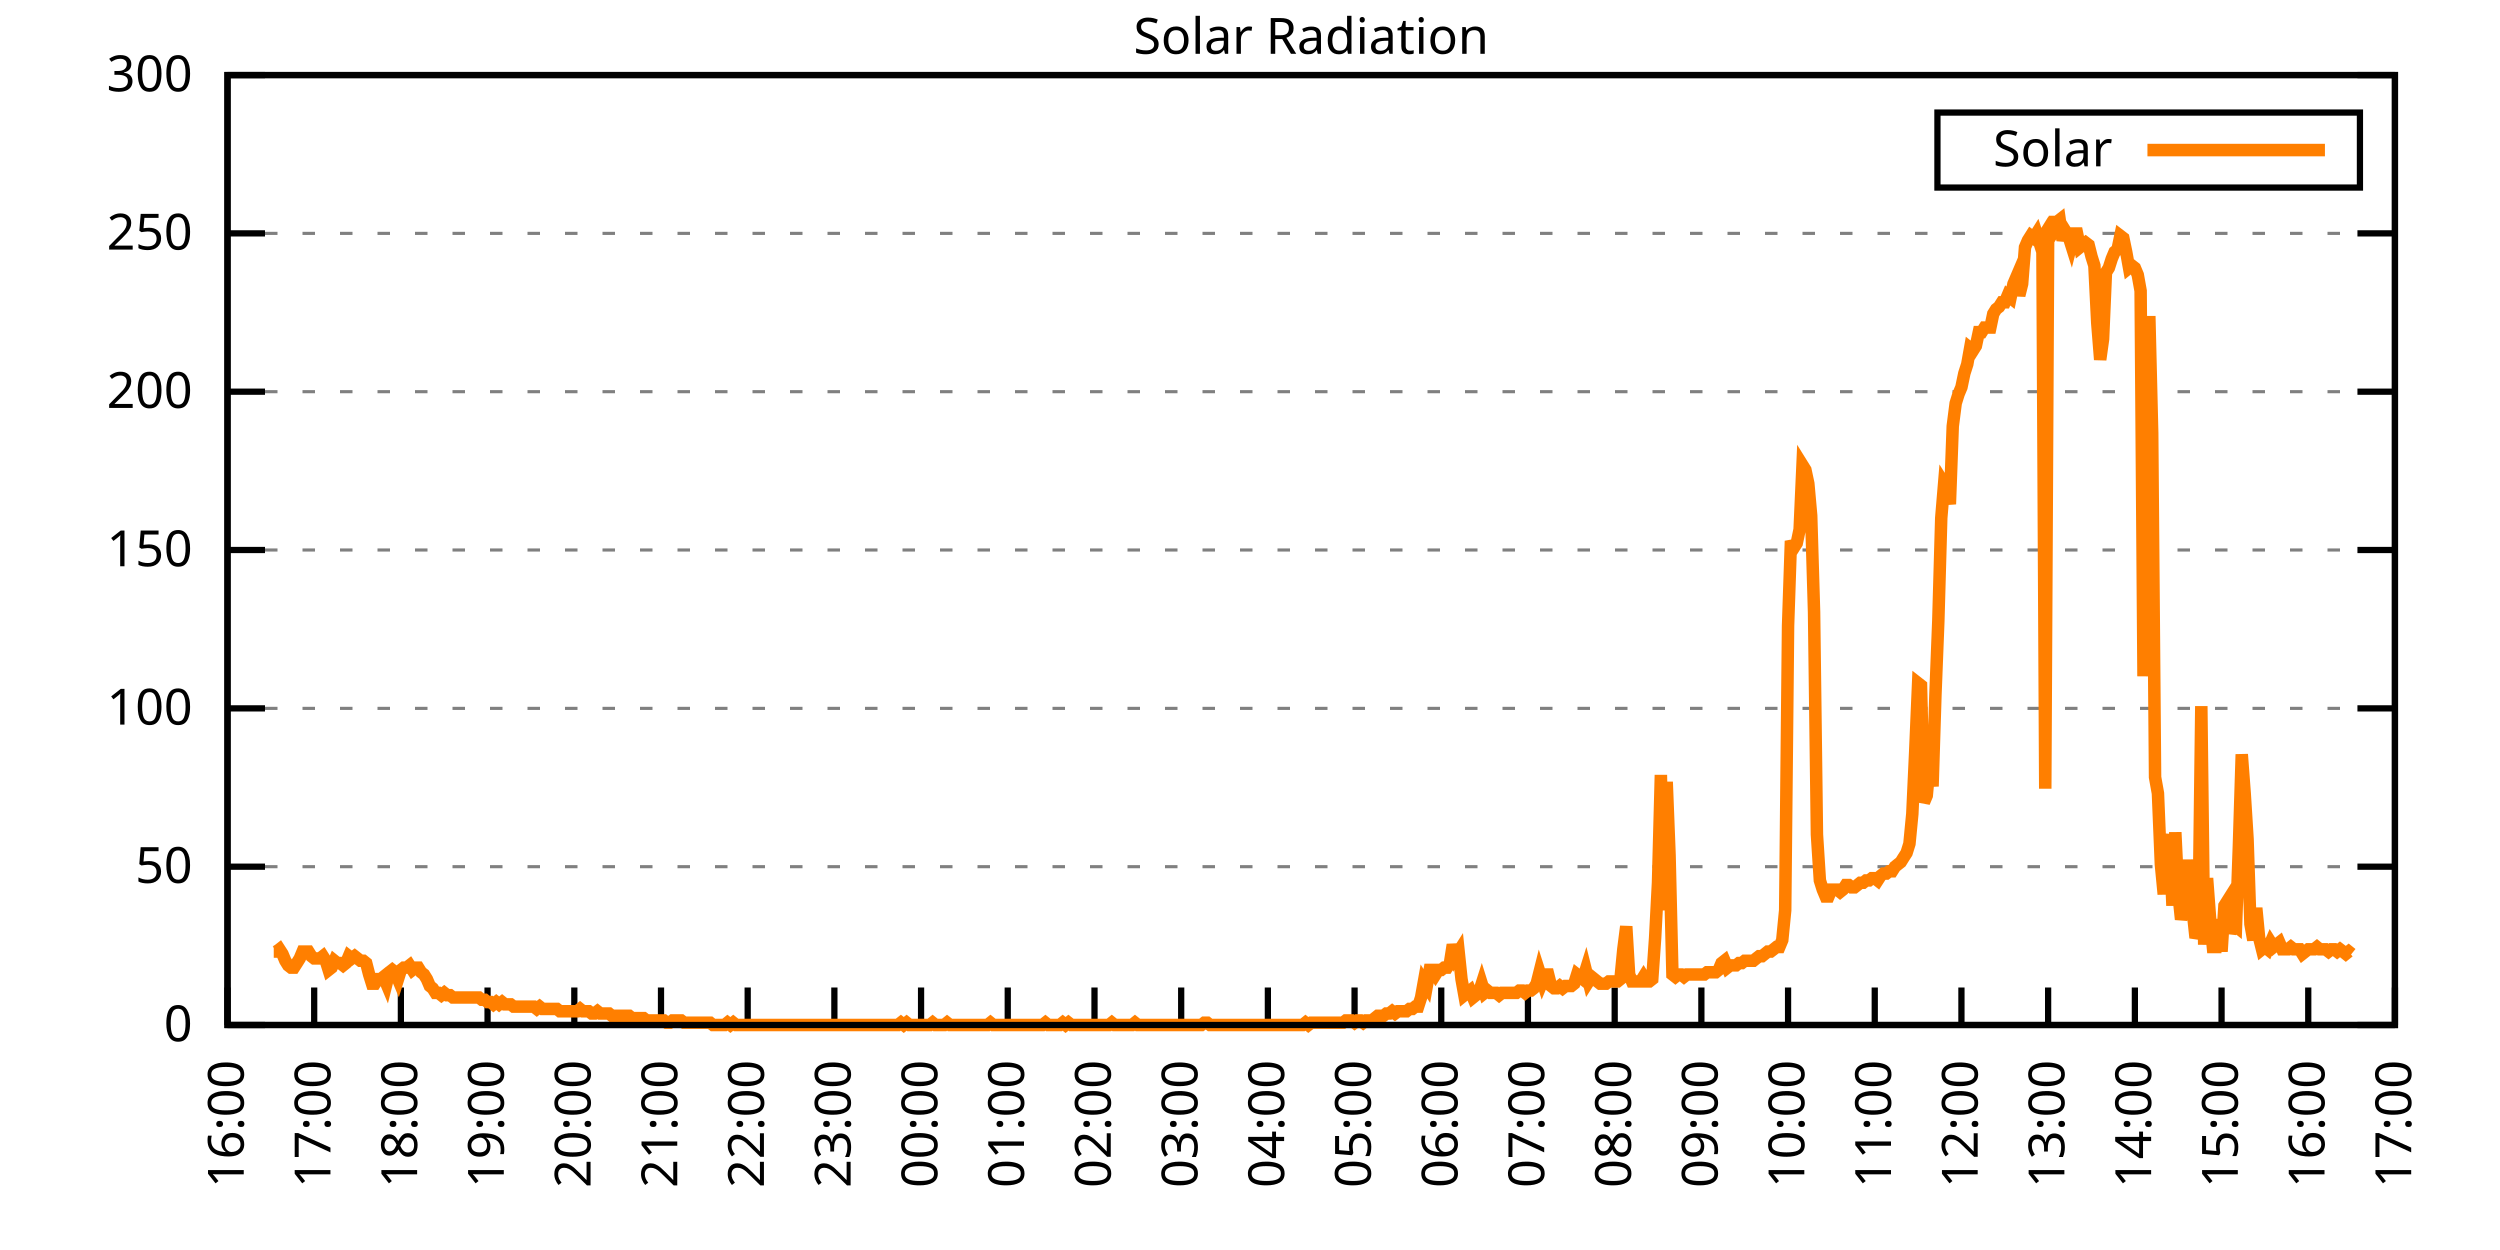
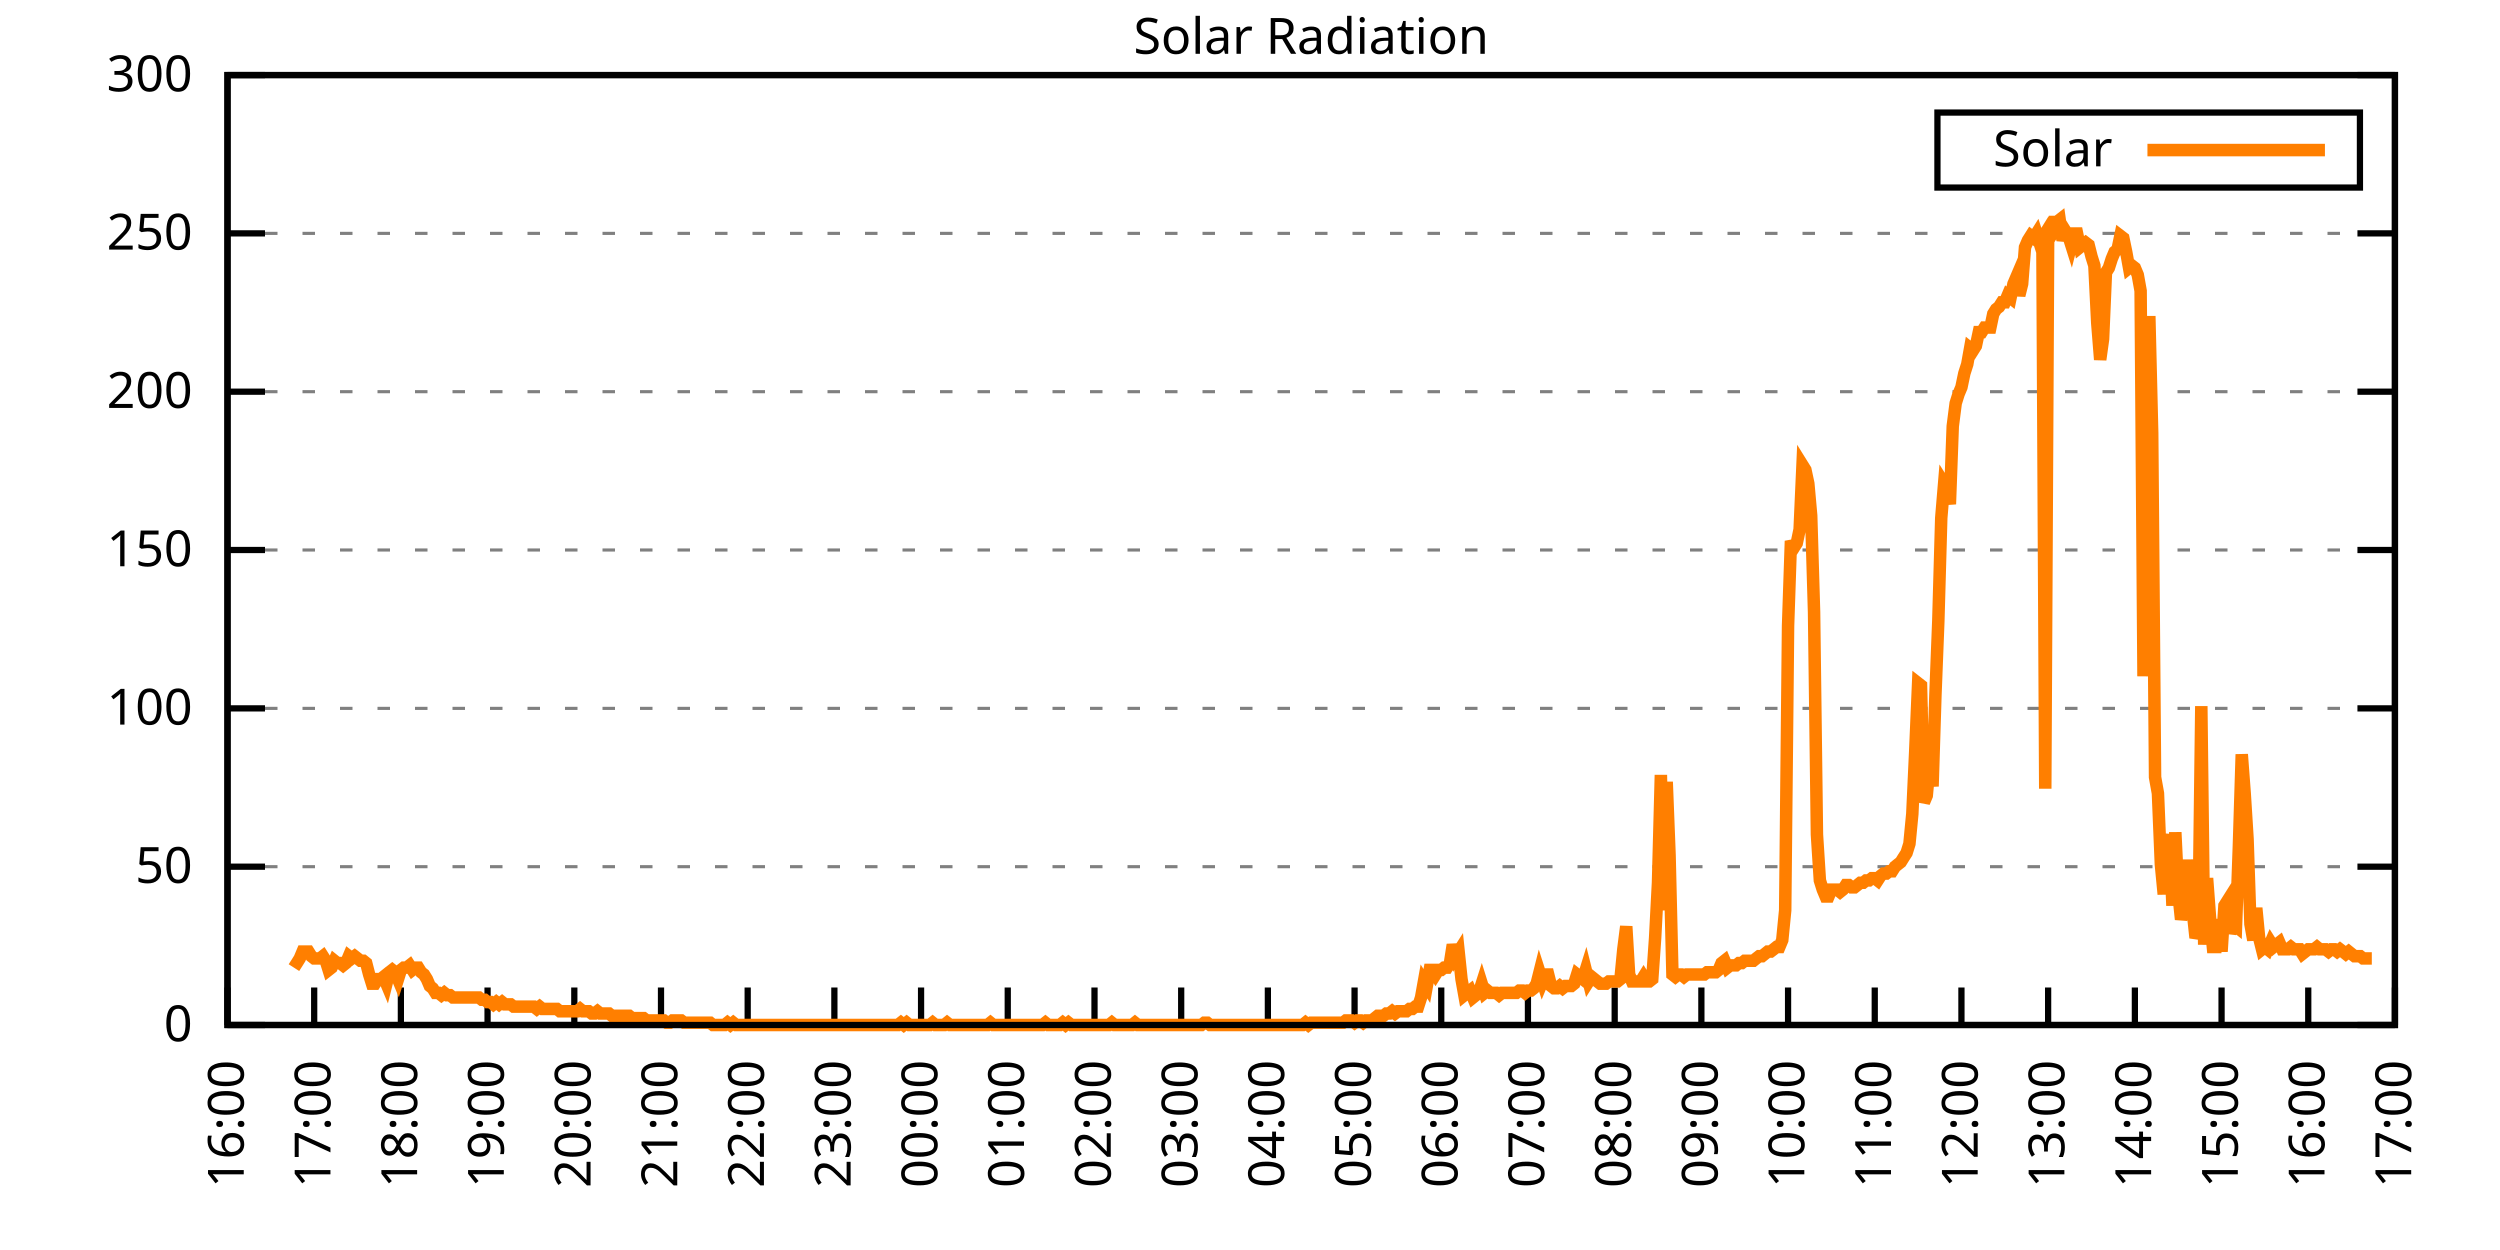
<svg xmlns="http://www.w3.org/2000/svg" xmlns:xlink="http://www.w3.org/1999/xlink" width="400" height="200" viewBox="0 0 400 200">
  <g id="gnuplot_canvas">
    <rect x="0" y="0" width="400" height="200" fill="none" />
    <defs>
      <circle id="gpDot" r="0.5" stroke-width="0.5" stroke="currentColor" />
      <path id="gpPt0" stroke-width="0.333" stroke="currentColor" d="M-1,0 h2 M0,-1 v2" />
      <path id="gpPt1" stroke-width="0.333" stroke="currentColor" d="M-1,-1 L1,1 M1,-1 L-1,1" />
      <path id="gpPt2" stroke-width="0.333" stroke="currentColor" d="M-1,0 L1,0 M0,-1 L0,1 M-1,-1 L1,1 M-1,1 L1,-1" />
      <rect id="gpPt3" stroke-width="0.333" stroke="currentColor" x="-1" y="-1" width="2" height="2" />
      <rect id="gpPt4" stroke-width="0.333" stroke="currentColor" fill="currentColor" x="-1" y="-1" width="2" height="2" />
      <circle id="gpPt5" stroke-width="0.333" stroke="currentColor" cx="0" cy="0" r="1" />
      <use xlink:href="#gpPt5" id="gpPt6" fill="currentColor" stroke="none" />
      <path id="gpPt7" stroke-width="0.333" stroke="currentColor" d="M0,-1.33 L-1.33,0.67 L1.33,0.67 z" />
      <use xlink:href="#gpPt7" id="gpPt8" fill="currentColor" stroke="none" />
      <use xlink:href="#gpPt7" id="gpPt9" stroke="currentColor" transform="rotate(180)" />
      <use xlink:href="#gpPt9" id="gpPt10" fill="currentColor" stroke="none" />
      <use xlink:href="#gpPt3" id="gpPt11" stroke="currentColor" transform="rotate(45)" />
      <use xlink:href="#gpPt11" id="gpPt12" fill="currentColor" stroke="none" />
      <path id="gpPt13" stroke-width="0.333" stroke="currentColor" d="M0,1.330 L1.265,0.411 L0.782,-1.067 L-0.782,-1.076 L-1.265,0.411 z" />
      <use xlink:href="#gpPt13" id="gpPt14" fill="currentColor" stroke="none" />
      <filter id="textbox" filterUnits="objectBoundingBox" x="0" y="0" height="1" width="1">
        <feFlood flood-color="white" flood-opacity="1" result="bgnd" />
        <feComposite in="SourceGraphic" in2="bgnd" operator="atop" />
      </filter>
      <filter id="greybox" filterUnits="objectBoundingBox" x="0" y="0" height="1" width="1">
        <feFlood flood-color="lightgrey" flood-opacity="1" result="grey" />
        <feComposite in="SourceGraphic" in2="grey" operator="atop" />
      </filter>
    </defs>
    <g fill="none" color="white" stroke="currentColor" stroke-width="1.00" stroke-linecap="butt" stroke-linejoin="miter">
</g>
    <g fill="none" color="black" stroke="currentColor" stroke-width="1.00" stroke-linecap="butt" stroke-linejoin="miter">
      <g stroke="none" shape-rendering="crispEdges">
        <polygon fill="rgb(255, 255, 255)" points="36.40,164.00 383.18,164.00 383.18,12.02 36.40,12.02 " />
      </g>
    </g>
    <g fill="none" color="black" stroke="currentColor" stroke-width="1.00" stroke-linecap="butt" stroke-linejoin="miter">
</g>
    <g fill="none" color="black" stroke="black" stroke-width="0.50" stroke-linecap="butt" stroke-linejoin="miter">
</g>
    <g fill="none" color="gray" stroke="currentColor" stroke-width="0.50" stroke-linecap="butt" stroke-linejoin="miter">
      <path stroke="gray" stroke-dasharray="2,4" class="gridline" d="M36.40,164.00 L383.19,164.00  " />
    </g>
    <g fill="none" color="gray" stroke="gray" stroke-width="1.00" stroke-linecap="butt" stroke-linejoin="miter">
</g>
    <g fill="none" color="black" stroke="currentColor" stroke-width="1.00" stroke-linecap="butt" stroke-linejoin="miter">
      <path stroke="black" d="M36.40,164.00 L42.40,164.00 M383.19,164.00 L377.19,164.00  " />
      <g transform="translate(30.80,166.60)" stroke="none" fill="black" font-family="Sans" font-size="8.00" text-anchor="end">
        <text>
          <tspan font-family="Sans"> 0</tspan>
        </text>
      </g>
    </g>
    <g fill="none" color="black" stroke="currentColor" stroke-width="1.00" stroke-linecap="butt" stroke-linejoin="miter">
</g>
    <g fill="none" color="black" stroke="black" stroke-width="0.50" stroke-linecap="butt" stroke-linejoin="miter">
</g>
    <g fill="none" color="gray" stroke="currentColor" stroke-width="0.50" stroke-linecap="butt" stroke-linejoin="miter">
      <path stroke="gray" stroke-dasharray="2,4" class="gridline" d="M36.40,138.67 L383.19,138.67  " />
    </g>
    <g fill="none" color="gray" stroke="gray" stroke-width="1.00" stroke-linecap="butt" stroke-linejoin="miter">
</g>
    <g fill="none" color="black" stroke="currentColor" stroke-width="1.00" stroke-linecap="butt" stroke-linejoin="miter">
      <path stroke="black" d="M36.40,138.67 L42.40,138.67 M383.19,138.67 L377.19,138.67  " />
      <g transform="translate(30.80,141.27)" stroke="none" fill="black" font-family="Sans" font-size="8.00" text-anchor="end">
        <text>
          <tspan font-family="Sans"> 50</tspan>
        </text>
      </g>
    </g>
    <g fill="none" color="black" stroke="currentColor" stroke-width="1.00" stroke-linecap="butt" stroke-linejoin="miter">
</g>
    <g fill="none" color="black" stroke="black" stroke-width="0.50" stroke-linecap="butt" stroke-linejoin="miter">
</g>
    <g fill="none" color="gray" stroke="currentColor" stroke-width="0.50" stroke-linecap="butt" stroke-linejoin="miter">
      <path stroke="gray" stroke-dasharray="2,4" class="gridline" d="M36.40,113.34 L383.19,113.34  " />
    </g>
    <g fill="none" color="gray" stroke="gray" stroke-width="1.00" stroke-linecap="butt" stroke-linejoin="miter">
</g>
    <g fill="none" color="black" stroke="currentColor" stroke-width="1.00" stroke-linecap="butt" stroke-linejoin="miter">
      <path stroke="black" d="M36.40,113.34 L42.40,113.34 M383.19,113.34 L377.19,113.34  " />
      <g transform="translate(30.80,115.94)" stroke="none" fill="black" font-family="Sans" font-size="8.00" text-anchor="end">
        <text>
          <tspan font-family="Sans"> 100</tspan>
        </text>
      </g>
    </g>
    <g fill="none" color="black" stroke="currentColor" stroke-width="1.00" stroke-linecap="butt" stroke-linejoin="miter">
</g>
    <g fill="none" color="black" stroke="black" stroke-width="0.50" stroke-linecap="butt" stroke-linejoin="miter">
</g>
    <g fill="none" color="gray" stroke="currentColor" stroke-width="0.50" stroke-linecap="butt" stroke-linejoin="miter">
      <path stroke="gray" stroke-dasharray="2,4" class="gridline" d="M36.40,88.00 L383.19,88.00  " />
    </g>
    <g fill="none" color="gray" stroke="gray" stroke-width="1.00" stroke-linecap="butt" stroke-linejoin="miter">
</g>
    <g fill="none" color="black" stroke="currentColor" stroke-width="1.00" stroke-linecap="butt" stroke-linejoin="miter">
      <path stroke="black" d="M36.40,88.00 L42.40,88.00 M383.19,88.00 L377.19,88.00  " />
      <g transform="translate(30.80,90.60)" stroke="none" fill="black" font-family="Sans" font-size="8.00" text-anchor="end">
        <text>
          <tspan font-family="Sans"> 150</tspan>
        </text>
      </g>
    </g>
    <g fill="none" color="black" stroke="currentColor" stroke-width="1.00" stroke-linecap="butt" stroke-linejoin="miter">
</g>
    <g fill="none" color="black" stroke="black" stroke-width="0.50" stroke-linecap="butt" stroke-linejoin="miter">
</g>
    <g fill="none" color="gray" stroke="currentColor" stroke-width="0.50" stroke-linecap="butt" stroke-linejoin="miter">
      <path stroke="gray" stroke-dasharray="2,4" class="gridline" d="M36.40,62.67 L383.19,62.67  " />
    </g>
    <g fill="none" color="gray" stroke="gray" stroke-width="1.00" stroke-linecap="butt" stroke-linejoin="miter">
</g>
    <g fill="none" color="black" stroke="currentColor" stroke-width="1.00" stroke-linecap="butt" stroke-linejoin="miter">
      <path stroke="black" d="M36.40,62.67 L42.40,62.67 M383.19,62.67 L377.19,62.67  " />
      <g transform="translate(30.80,65.27)" stroke="none" fill="black" font-family="Sans" font-size="8.00" text-anchor="end">
        <text>
          <tspan font-family="Sans"> 200</tspan>
        </text>
      </g>
    </g>
    <g fill="none" color="black" stroke="currentColor" stroke-width="1.00" stroke-linecap="butt" stroke-linejoin="miter">
</g>
    <g fill="none" color="black" stroke="black" stroke-width="0.50" stroke-linecap="butt" stroke-linejoin="miter">
</g>
    <g fill="none" color="gray" stroke="currentColor" stroke-width="0.50" stroke-linecap="butt" stroke-linejoin="miter">
      <path stroke="gray" stroke-dasharray="2,4" class="gridline" d="M36.40,37.34 L383.19,37.34  " />
    </g>
    <g fill="none" color="gray" stroke="gray" stroke-width="1.00" stroke-linecap="butt" stroke-linejoin="miter">
</g>
    <g fill="none" color="black" stroke="currentColor" stroke-width="1.00" stroke-linecap="butt" stroke-linejoin="miter">
      <path stroke="black" d="M36.40,37.34 L42.40,37.34 M383.19,37.34 L377.19,37.34  " />
      <g transform="translate(30.80,39.94)" stroke="none" fill="black" font-family="Sans" font-size="8.00" text-anchor="end">
        <text>
          <tspan font-family="Sans"> 250</tspan>
        </text>
      </g>
    </g>
    <g fill="none" color="black" stroke="currentColor" stroke-width="1.00" stroke-linecap="butt" stroke-linejoin="miter">
</g>
    <g fill="none" color="black" stroke="black" stroke-width="0.50" stroke-linecap="butt" stroke-linejoin="miter">
</g>
    <g fill="none" color="gray" stroke="currentColor" stroke-width="0.50" stroke-linecap="butt" stroke-linejoin="miter">
      <path stroke="gray" stroke-dasharray="2,4" class="gridline" d="M36.40,12.01 L383.19,12.01  " />
    </g>
    <g fill="none" color="gray" stroke="gray" stroke-width="1.00" stroke-linecap="butt" stroke-linejoin="miter">
</g>
    <g fill="none" color="black" stroke="currentColor" stroke-width="1.00" stroke-linecap="butt" stroke-linejoin="miter">
      <path stroke="black" d="M36.40,12.01 L42.40,12.01 M383.19,12.01 L377.19,12.01  " />
      <g transform="translate(30.80,14.61)" stroke="none" fill="black" font-family="Sans" font-size="8.00" text-anchor="end">
        <text>
          <tspan font-family="Sans"> 300</tspan>
        </text>
      </g>
    </g>
    <g fill="none" color="black" stroke="currentColor" stroke-width="1.00" stroke-linecap="butt" stroke-linejoin="miter">
      <path stroke="black" d="M36.40,164.00 L36.40,158.00  " />
      <g transform="translate(39.00,169.60) rotate(270.00)" stroke="none" fill="black" font-family="Sans" font-size="8.00" text-anchor="end">
        <text>
          <tspan font-family="Sans">16:00</tspan>
        </text>
      </g>
    </g>
    <g fill="none" color="black" stroke="currentColor" stroke-width="1.00" stroke-linecap="butt" stroke-linejoin="miter">
      <path stroke="black" d="M50.27,164.00 L50.27,158.00  " />
      <g transform="translate(52.87,169.60) rotate(270.00)" stroke="none" fill="black" font-family="Sans" font-size="8.00" text-anchor="end">
        <text>
          <tspan font-family="Sans">17:00</tspan>
        </text>
      </g>
    </g>
    <g fill="none" color="black" stroke="currentColor" stroke-width="1.00" stroke-linecap="butt" stroke-linejoin="miter">
      <path stroke="black" d="M64.14,164.00 L64.14,158.00  " />
      <g transform="translate(66.74,169.60) rotate(270.00)" stroke="none" fill="black" font-family="Sans" font-size="8.00" text-anchor="end">
        <text>
          <tspan font-family="Sans">18:00</tspan>
        </text>
      </g>
    </g>
    <g fill="none" color="black" stroke="currentColor" stroke-width="1.00" stroke-linecap="butt" stroke-linejoin="miter">
      <path stroke="black" d="M78.01,164.00 L78.01,158.00  " />
      <g transform="translate(80.61,169.60) rotate(270.00)" stroke="none" fill="black" font-family="Sans" font-size="8.00" text-anchor="end">
        <text>
          <tspan font-family="Sans">19:00</tspan>
        </text>
      </g>
    </g>
    <g fill="none" color="black" stroke="currentColor" stroke-width="1.00" stroke-linecap="butt" stroke-linejoin="miter">
      <path stroke="black" d="M91.89,164.00 L91.89,158.00  " />
      <g transform="translate(94.49,169.60) rotate(270.00)" stroke="none" fill="black" font-family="Sans" font-size="8.00" text-anchor="end">
        <text>
          <tspan font-family="Sans">20:00</tspan>
        </text>
      </g>
    </g>
    <g fill="none" color="black" stroke="currentColor" stroke-width="1.00" stroke-linecap="butt" stroke-linejoin="miter">
      <path stroke="black" d="M105.76,164.00 L105.76,158.00  " />
      <g transform="translate(108.36,169.60) rotate(270.00)" stroke="none" fill="black" font-family="Sans" font-size="8.00" text-anchor="end">
        <text>
          <tspan font-family="Sans">21:00</tspan>
        </text>
      </g>
    </g>
    <g fill="none" color="black" stroke="currentColor" stroke-width="1.00" stroke-linecap="butt" stroke-linejoin="miter">
      <path stroke="black" d="M119.63,164.00 L119.63,158.00  " />
      <g transform="translate(122.23,169.60) rotate(270.00)" stroke="none" fill="black" font-family="Sans" font-size="8.00" text-anchor="end">
        <text>
          <tspan font-family="Sans">22:00</tspan>
        </text>
      </g>
    </g>
    <g fill="none" color="black" stroke="currentColor" stroke-width="1.00" stroke-linecap="butt" stroke-linejoin="miter">
      <path stroke="black" d="M133.50,164.00 L133.50,158.00  " />
      <g transform="translate(136.10,169.60) rotate(270.00)" stroke="none" fill="black" font-family="Sans" font-size="8.00" text-anchor="end">
        <text>
          <tspan font-family="Sans">23:00</tspan>
        </text>
      </g>
    </g>
    <g fill="none" color="black" stroke="currentColor" stroke-width="1.00" stroke-linecap="butt" stroke-linejoin="miter">
      <path stroke="black" d="M147.37,164.00 L147.37,158.00  " />
      <g transform="translate(149.97,169.60) rotate(270.00)" stroke="none" fill="black" font-family="Sans" font-size="8.00" text-anchor="end">
        <text>
          <tspan font-family="Sans">00:00</tspan>
        </text>
      </g>
    </g>
    <g fill="none" color="black" stroke="currentColor" stroke-width="1.00" stroke-linecap="butt" stroke-linejoin="miter">
      <path stroke="black" d="M161.24,164.00 L161.24,158.00  " />
      <g transform="translate(163.84,169.60) rotate(270.00)" stroke="none" fill="black" font-family="Sans" font-size="8.00" text-anchor="end">
        <text>
          <tspan font-family="Sans">01:00</tspan>
        </text>
      </g>
    </g>
    <g fill="none" color="black" stroke="currentColor" stroke-width="1.00" stroke-linecap="butt" stroke-linejoin="miter">
      <path stroke="black" d="M175.12,164.00 L175.12,158.00  " />
      <g transform="translate(177.72,169.60) rotate(270.00)" stroke="none" fill="black" font-family="Sans" font-size="8.00" text-anchor="end">
        <text>
          <tspan font-family="Sans">02:00</tspan>
        </text>
      </g>
    </g>
    <g fill="none" color="black" stroke="currentColor" stroke-width="1.00" stroke-linecap="butt" stroke-linejoin="miter">
      <path stroke="black" d="M188.99,164.00 L188.99,158.00  " />
      <g transform="translate(191.59,169.60) rotate(270.00)" stroke="none" fill="black" font-family="Sans" font-size="8.00" text-anchor="end">
        <text>
          <tspan font-family="Sans">03:00</tspan>
        </text>
      </g>
    </g>
    <g fill="none" color="black" stroke="currentColor" stroke-width="1.00" stroke-linecap="butt" stroke-linejoin="miter">
      <path stroke="black" d="M202.86,164.00 L202.86,158.00  " />
      <g transform="translate(205.46,169.60) rotate(270.00)" stroke="none" fill="black" font-family="Sans" font-size="8.00" text-anchor="end">
        <text>
          <tspan font-family="Sans">04:00</tspan>
        </text>
      </g>
    </g>
    <g fill="none" color="black" stroke="currentColor" stroke-width="1.00" stroke-linecap="butt" stroke-linejoin="miter">
      <path stroke="black" d="M216.73,164.00 L216.73,158.00  " />
      <g transform="translate(219.33,169.60) rotate(270.00)" stroke="none" fill="black" font-family="Sans" font-size="8.00" text-anchor="end">
        <text>
          <tspan font-family="Sans">05:00</tspan>
        </text>
      </g>
    </g>
    <g fill="none" color="black" stroke="currentColor" stroke-width="1.00" stroke-linecap="butt" stroke-linejoin="miter">
      <path stroke="black" d="M230.60,164.00 L230.60,158.00  " />
      <g transform="translate(233.20,169.60) rotate(270.00)" stroke="none" fill="black" font-family="Sans" font-size="8.00" text-anchor="end">
        <text>
          <tspan font-family="Sans">06:00</tspan>
        </text>
      </g>
    </g>
    <g fill="none" color="black" stroke="currentColor" stroke-width="1.00" stroke-linecap="butt" stroke-linejoin="miter">
      <path stroke="black" d="M244.47,164.00 L244.47,158.00  " />
      <g transform="translate(247.07,169.60) rotate(270.00)" stroke="none" fill="black" font-family="Sans" font-size="8.00" text-anchor="end">
        <text>
          <tspan font-family="Sans">07:00</tspan>
        </text>
      </g>
    </g>
    <g fill="none" color="black" stroke="currentColor" stroke-width="1.00" stroke-linecap="butt" stroke-linejoin="miter">
      <path stroke="black" d="M258.35,164.00 L258.35,158.00  " />
      <g transform="translate(260.95,169.60) rotate(270.00)" stroke="none" fill="black" font-family="Sans" font-size="8.00" text-anchor="end">
        <text>
          <tspan font-family="Sans">08:00</tspan>
        </text>
      </g>
    </g>
    <g fill="none" color="black" stroke="currentColor" stroke-width="1.00" stroke-linecap="butt" stroke-linejoin="miter">
      <path stroke="black" d="M272.22,164.00 L272.22,158.00  " />
      <g transform="translate(274.82,169.60) rotate(270.00)" stroke="none" fill="black" font-family="Sans" font-size="8.00" text-anchor="end">
        <text>
          <tspan font-family="Sans">09:00</tspan>
        </text>
      </g>
    </g>
    <g fill="none" color="black" stroke="currentColor" stroke-width="1.00" stroke-linecap="butt" stroke-linejoin="miter">
      <path stroke="black" d="M286.09,164.00 L286.09,158.00  " />
      <g transform="translate(288.69,169.60) rotate(270.00)" stroke="none" fill="black" font-family="Sans" font-size="8.00" text-anchor="end">
        <text>
          <tspan font-family="Sans">10:00</tspan>
        </text>
      </g>
    </g>
    <g fill="none" color="black" stroke="currentColor" stroke-width="1.00" stroke-linecap="butt" stroke-linejoin="miter">
      <path stroke="black" d="M299.96,164.00 L299.96,158.00  " />
      <g transform="translate(302.56,169.60) rotate(270.00)" stroke="none" fill="black" font-family="Sans" font-size="8.00" text-anchor="end">
        <text>
          <tspan font-family="Sans">11:00</tspan>
        </text>
      </g>
    </g>
    <g fill="none" color="black" stroke="currentColor" stroke-width="1.00" stroke-linecap="butt" stroke-linejoin="miter">
      <path stroke="black" d="M313.83,164.00 L313.83,158.00  " />
      <g transform="translate(316.43,169.60) rotate(270.00)" stroke="none" fill="black" font-family="Sans" font-size="8.00" text-anchor="end">
        <text>
          <tspan font-family="Sans">12:00</tspan>
        </text>
      </g>
    </g>
    <g fill="none" color="black" stroke="currentColor" stroke-width="1.00" stroke-linecap="butt" stroke-linejoin="miter">
      <path stroke="black" d="M327.70,164.00 L327.70,158.00  " />
      <g transform="translate(330.30,169.60) rotate(270.00)" stroke="none" fill="black" font-family="Sans" font-size="8.00" text-anchor="end">
        <text>
          <tspan font-family="Sans">13:00</tspan>
        </text>
      </g>
    </g>
    <g fill="none" color="black" stroke="currentColor" stroke-width="1.00" stroke-linecap="butt" stroke-linejoin="miter">
      <path stroke="black" d="M341.58,164.00 L341.58,158.00  " />
      <g transform="translate(344.18,169.60) rotate(270.00)" stroke="none" fill="black" font-family="Sans" font-size="8.00" text-anchor="end">
        <text>
          <tspan font-family="Sans">14:00</tspan>
        </text>
      </g>
    </g>
    <g fill="none" color="black" stroke="currentColor" stroke-width="1.00" stroke-linecap="butt" stroke-linejoin="miter">
      <path stroke="black" d="M355.45,164.00 L355.45,158.00  " />
      <g transform="translate(358.05,169.60) rotate(270.00)" stroke="none" fill="black" font-family="Sans" font-size="8.00" text-anchor="end">
        <text>
          <tspan font-family="Sans">15:00</tspan>
        </text>
      </g>
    </g>
    <g fill="none" color="black" stroke="currentColor" stroke-width="1.00" stroke-linecap="butt" stroke-linejoin="miter">
      <path stroke="black" d="M369.32,164.00 L369.32,158.00  " />
      <g transform="translate(371.92,169.60) rotate(270.00)" stroke="none" fill="black" font-family="Sans" font-size="8.00" text-anchor="end">
        <text>
          <tspan font-family="Sans">16:00</tspan>
        </text>
      </g>
    </g>
    <g fill="none" color="black" stroke="currentColor" stroke-width="1.00" stroke-linecap="butt" stroke-linejoin="miter">
      <path stroke="black" d="M383.19,164.00 L383.19,158.00  " />
      <g transform="translate(385.79,169.60) rotate(270.00)" stroke="none" fill="black" font-family="Sans" font-size="8.00" text-anchor="end">
        <text>
          <tspan font-family="Sans">17:00</tspan>
        </text>
      </g>
    </g>
    <g fill="none" color="black" stroke="currentColor" stroke-width="1.00" stroke-linecap="butt" stroke-linejoin="miter">
</g>
    <g fill="none" color="black" stroke="currentColor" stroke-width="1.00" stroke-linecap="butt" stroke-linejoin="miter">
      <path stroke="black" d="M36.40,12.01 L36.40,164.00 L383.19,164.00 L383.19,12.01 L36.40,12.01 Z  " />
    </g>
    <g fill="none" color="black" stroke="currentColor" stroke-width="1.00" stroke-linecap="butt" stroke-linejoin="miter">
</g>
    <g fill="none" color="black" stroke="currentColor" stroke-width="1.00" stroke-linecap="butt" stroke-linejoin="miter">
      <path stroke="black" d="M309.99,30.01 L309.99,18.01 L377.59,18.01 L377.59,30.01 L309.99,30.01 Z  " />
    </g>
    <g id="Solar_Radiation_plot_1">
      <g fill="none" color="white" stroke="black" stroke-width="2.00" stroke-linecap="butt" stroke-linejoin="miter">
</g>
      <g fill="none" color="black" stroke="currentColor" stroke-width="2.00" stroke-linecap="butt" stroke-linejoin="miter">
        <g transform="translate(337.99,26.61)" stroke="none" fill="black" font-family="Sans" font-size="8.00" text-anchor="end">
          <text>
            <tspan font-family="Sans">Solar</tspan>
          </text>
        </g>
      </g>
      <g fill="none" color="black" stroke="currentColor" stroke-width="2.00" stroke-linecap="butt" stroke-linejoin="miter">
-         <path stroke="rgb(255, 127,   0)" d="M343.59,24.01 L371.99,24.01 M43.80,152.25 L44.26,152.25 L44.72,151.89 L45.19,152.62 L45.65,153.72 L46.11,154.46   L46.57,154.82 L47.03,154.82 L47.50,154.09 L47.96,153.35 L48.42,152.25 L48.88,152.25 L49.35,152.25 L49.81,152.99   L50.27,153.35 L50.73,153.35 L51.20,153.35 L51.66,152.99 L52.12,153.72 L52.58,155.19 L53.05,154.82 L53.51,153.72   L53.97,154.09 L54.43,154.09 L54.90,154.46 L55.36,154.09 L55.82,152.99 L56.28,153.35 L56.75,152.99 L57.21,153.35   L57.67,153.72 L58.13,153.72 L58.59,154.09 L59.06,155.92 L59.52,157.39 L59.98,157.39 L60.44,156.66 L60.91,156.66   L61.37,156.29 L61.83,157.39 L62.29,155.56 L62.76,155.19 L63.22,155.56 L63.68,156.66 L64.14,155.19 L64.61,154.82   L65.07,154.82 L65.53,154.46 L65.99,155.19 L66.46,154.82 L66.92,154.82 L67.38,155.56 L67.84,155.92 L68.30,156.66   L68.77,157.76 L69.23,158.13 L69.69,158.86 L70.15,158.86 L70.62,159.23 L71.08,158.86 L71.54,159.23 L72.00,159.23   L72.47,159.60 L72.93,159.60 L73.39,159.60 L73.85,159.60 L74.32,159.60 L74.78,159.60 L75.24,159.60 L75.70,159.60   L76.17,159.60 L76.63,159.60 L77.09,159.96 L77.55,159.96 L78.01,160.33 L78.48,160.33 L78.94,160.70 L79.40,160.33   L79.86,160.70 L80.33,160.33 L80.79,160.70 L81.25,160.70 L81.71,160.70 L82.18,161.06 L82.64,161.06 L83.10,161.06   L83.56,161.06 L84.03,161.06 L84.49,161.06 L84.95,161.06 L85.41,161.06 L85.88,161.43 L86.34,161.06 L86.80,161.43   L87.26,161.43 L87.72,161.43 L88.19,161.43 L88.65,161.43 L89.11,161.43 L89.57,161.80 L90.04,161.80 L90.50,161.80   L90.96,161.80 L91.42,161.80 L91.89,161.80 L92.35,161.80 L92.81,161.43 L93.27,161.80 L93.74,161.80 L94.20,161.80   L94.66,162.16 L95.12,162.16 L95.59,161.80 L96.05,162.16 L96.51,162.16 L96.97,162.16 L97.44,162.16 L97.90,162.53   L98.36,162.53 L98.82,162.53 L99.28,162.53 L99.75,162.53 L100.21,162.53 L100.67,162.53 L101.13,162.90 L101.60,162.90   L102.06,162.90 L102.52,162.90 L102.98,162.90 L103.45,163.27 L103.91,163.27 L104.37,163.27 L104.83,163.27 L105.30,163.27   L105.76,163.27 L106.22,163.27 L106.68,163.63 L107.15,163.63 L107.61,163.27 L108.07,163.27 L108.53,163.27 L108.99,163.27   L109.46,163.63 L109.92,163.63 L110.38,163.63 L110.84,163.63 L111.31,163.63 L111.77,163.63 L112.23,163.63 L112.69,163.63   L113.16,163.63 L113.62,163.63 L114.08,164.00 L114.54,164.00 L115.01,164.00 L115.47,164.00 L115.93,164.00 L116.39,163.63   L116.86,164.00 L117.32,163.63 L117.78,164.00 L118.24,164.00 L118.70,164.00 L119.17,164.00 L119.63,164.00 L120.09,164.00   L120.55,164.00 L121.02,164.00 L121.48,164.00 L121.94,164.00 L122.40,164.00 L122.87,164.00 L123.33,164.00 L123.79,164.00   L124.25,164.00 L124.72,164.00 L125.18,164.00 L125.64,164.00 L126.10,164.00 L126.57,164.00 L127.03,164.00 L127.49,164.00   L127.95,164.00 L128.41,164.00 L128.88,164.00 L129.34,164.00 L129.80,164.00 L130.26,164.00 L130.73,164.00 L131.19,164.00   L131.65,164.00 L132.11,164.00 L132.58,164.00 L133.04,164.00 L133.50,164.00 L133.96,164.00 L134.43,164.00 L134.89,164.00   L135.35,164.00 L135.81,164.00 L136.28,164.00 L136.74,164.00 L137.20,164.00 L137.66,164.00 L138.13,164.00 L138.59,164.00   L139.05,164.00 L139.51,164.00 L139.97,164.00 L140.44,164.00 L140.90,164.00 L141.36,164.00 L141.82,164.00 L142.29,164.00   L142.75,164.00 L143.21,164.00 L143.67,164.00 L144.14,163.63 L144.60,164.00 L145.06,163.63 L145.52,164.00 L145.99,164.00   L146.45,164.00 L146.91,164.00 L147.37,164.00 L147.84,164.00 L148.30,164.00 L148.76,164.00 L149.22,163.63 L149.68,164.00   L150.15,164.00 L150.61,164.00 L151.07,164.00 L151.53,163.63 L152.00,164.00 L152.46,164.00 L152.92,164.00 L153.38,164.00   L153.85,164.00 L154.31,164.00 L154.77,164.00 L155.23,164.00 L155.70,164.00 L156.16,164.00 L156.62,164.00 L157.08,164.00   L157.55,164.00 L158.01,164.00 L158.47,163.63 L158.93,164.00 L159.39,164.00 L159.86,164.00 L160.32,164.00 L160.78,164.00   L161.24,164.00 L161.71,164.00 L162.17,164.00 L162.63,164.00 L163.09,164.00 L163.56,164.00 L164.02,164.00 L164.48,164.00   L164.94,164.00 L165.41,164.00 L165.87,164.00 L166.33,164.00 L166.79,164.00 L167.26,163.63 L167.72,164.00 L168.18,164.00   L168.64,164.00 L169.10,164.00 L169.57,164.00 L170.03,163.63 L170.49,164.00 L170.95,163.63 L171.42,164.00 L171.88,164.00   L172.34,164.00 L172.80,164.00 L173.27,164.00 L173.73,164.00 L174.19,164.00 L174.65,164.00 L175.12,164.00 L175.58,164.00   L176.04,164.00 L176.50,164.00 L176.97,164.00 L177.43,164.00 L177.89,163.63 L178.35,164.00 L178.82,164.00 L179.28,164.00   L179.74,164.00 L180.20,164.00 L180.66,164.00 L181.13,164.00 L181.59,163.63 L182.05,164.00 L182.51,164.00 L182.98,164.00   L183.44,164.00 L183.90,164.00 L184.36,164.00 L184.83,164.00 L185.29,164.00 L185.75,164.00 L186.21,164.00 L186.68,164.00   L187.14,164.00 L187.60,164.00 L188.06,164.00 L188.53,164.00 L188.99,164.00 L189.45,164.00 L189.91,164.00 L190.37,164.00   L190.84,164.00 L191.30,164.00 L191.76,164.00 L192.22,164.00 L192.69,163.63 L193.15,163.63 L193.61,164.00 L194.07,164.00   L194.54,164.00 L195.00,164.00 L195.46,164.00 L195.92,164.00 L196.39,164.00 L196.85,164.00 L197.31,164.00 L197.77,164.00   L198.24,164.00 L198.70,164.00 L199.16,164.00 L199.62,164.00 L200.08,164.00 L200.55,164.00 L201.01,164.00 L201.47,164.00   L201.93,164.00 L202.40,164.00 L202.86,164.00 L203.32,164.00 L203.78,164.00 L204.25,164.00 L204.71,164.00 L205.17,164.00   L205.63,164.00 L206.10,164.00 L206.56,164.00 L207.02,164.00 L207.48,164.00 L207.95,164.00 L208.41,164.00 L208.87,163.63   L209.33,164.00 L209.80,163.63 L210.26,163.63 L210.72,163.63 L211.18,163.63 L211.64,163.63 L212.11,163.63 L212.57,163.63   L213.03,163.63 L213.49,163.63 L213.96,163.63 L214.42,163.63 L214.88,163.63 L215.34,163.27 L215.81,163.27 L216.27,163.27   L216.73,163.63 L217.19,163.27 L217.66,163.27 L218.12,163.63 L218.58,163.27 L219.04,163.27 L219.51,163.27 L219.97,162.90   L220.43,162.53 L220.89,162.53 L221.35,162.53 L221.82,162.16 L222.28,162.16 L222.74,161.80 L223.20,162.16 L223.67,161.80   L224.13,161.80 L224.59,161.80 L225.05,161.80 L225.52,161.43 L225.98,161.43 L226.44,161.06 L226.90,161.06 L227.37,159.60   L227.83,157.03 L228.29,157.76 L228.75,155.19 L229.22,155.19 L229.68,155.92 L230.14,155.19 L230.60,155.19 L231.06,154.82   L231.53,154.82 L231.99,154.09 L232.45,151.15 L232.91,152.99 L233.38,152.25 L233.84,156.66 L234.30,159.23 L234.76,158.86   L235.23,158.49 L235.69,159.60 L236.15,159.23 L236.61,158.86 L237.08,157.39 L237.54,158.86 L238.00,158.49 L238.46,158.86   L238.93,158.86 L239.39,158.86 L239.85,159.23 L240.31,158.86 L240.77,158.86 L241.24,158.86 L241.70,158.86 L242.16,158.86   L242.62,158.86 L243.09,158.49 L243.55,158.49 L244.01,158.86 L244.47,158.49 L244.94,158.49 L245.40,158.13 L245.86,157.39   L246.32,155.56 L246.79,157.03 L247.25,155.92 L247.71,155.92 L248.17,157.76 L248.64,158.13 L249.10,158.13 L249.56,157.76   L250.02,158.13 L250.49,157.76 L250.95,157.76 L251.41,157.76 L251.87,157.39 L252.33,155.92 L252.80,156.29 L253.26,156.66   L253.72,155.19 L254.18,157.03 L254.65,156.29 L255.11,156.66 L255.57,157.03 L256.03,157.39 L256.50,157.39 L256.96,157.39   L257.42,157.03 L257.88,157.03 L258.35,157.03 L258.81,157.03 L259.27,156.66 L259.73,151.89 L260.20,148.22 L260.66,155.92   L261.12,157.03 L261.58,157.03 L262.04,157.03 L262.51,157.03 L262.97,156.29 L263.43,157.03 L263.89,157.03 L264.36,156.66   L264.82,150.05 L265.28,141.24 L265.74,123.99 L266.21,145.65 L266.67,125.09 L267.13,136.84 L267.59,155.92 L268.06,156.29   L268.52,155.92 L268.98,155.92 L269.44,156.29 L269.91,155.92 L270.37,155.92 L270.83,155.92 L271.29,155.92 L271.75,155.92   L272.22,155.92 L272.68,155.92 L273.14,155.56 L273.60,155.56 L274.07,155.56 L274.53,155.56 L274.99,155.19 L275.45,154.09   L275.92,153.72 L276.38,154.82 L276.84,154.46 L277.30,154.46 L277.77,154.46 L278.23,154.09 L278.69,154.09 L279.15,153.72   L279.62,153.72 L280.08,153.72 L280.54,153.72 L281.00,153.35 L281.46,152.99 L281.93,152.99 L282.39,152.62 L282.85,152.25   L283.31,152.25 L283.78,151.89 L284.24,151.52 L284.70,151.52 L285.16,150.42 L285.63,145.65 L286.09,100.13 L286.55,86.55   L287.01,87.65 L287.48,86.91 L287.94,84.71 L288.40,74.43 L288.86,75.17 L289.33,77.37 L289.79,82.51 L290.25,97.93   L290.71,133.53 L291.18,140.87 L291.64,142.34 L292.10,143.44 L292.56,143.44 L293.02,142.34 L293.49,142.34 L293.95,142.34   L294.41,142.71 L294.87,142.34 L295.34,141.61 L295.80,141.61 L296.26,141.98 L296.72,141.98 L297.19,141.61 L297.65,141.24   L298.11,141.24 L298.57,140.87 L299.04,140.87 L299.50,140.51 L299.96,140.51 L300.42,140.87 L300.89,140.14 L301.35,139.77   L301.81,139.77 L302.27,139.41 L302.73,139.41 L303.20,138.67 L303.66,138.30 L304.12,137.94 L304.58,137.20 L305.05,136.47   L305.51,135.00 L305.97,130.23 L306.43,120.32 L306.90,109.31 L307.36,109.67 L307.82,128.39 L308.28,127.29 L308.75,122.15   L309.21,125.82 L309.67,111.14 L310.13,99.39 L310.60,82.88 L311.06,77.37 L311.52,78.10 L311.98,80.67 L312.44,68.19   L312.91,64.52 L313.37,63.05 L313.83,61.95 L314.29,59.75 L314.76,58.28 L315.22,55.71 L315.68,56.08 L316.14,55.35   L316.61,53.14 L317.07,53.14 L317.53,52.41 L317.99,52.41 L318.46,52.41 L318.92,50.21 L319.38,49.47 L319.84,49.11   L320.31,48.37 L320.77,48.37 L321.23,47.27 L321.69,47.64 L322.15,45.43 L322.62,44.33 L323.08,47.27 L323.54,45.43   L324.00,39.56 L324.47,38.46 L324.93,37.73 L325.39,38.09 L325.85,37.36 L326.32,38.83 L326.78,38.09 L327.24,126.19   L327.70,38.46 L328.17,37.73 L328.63,35.52 L329.09,35.52 L329.55,35.16 L330.02,38.46 L330.48,36.99 L330.94,37.73   L331.40,39.19 L331.87,37.36 L332.33,37.36 L332.79,39.56 L333.25,39.19 L333.71,38.83 L334.18,39.19 L334.64,41.03   L335.10,42.50 L335.56,51.68 L336.03,57.55 L336.49,54.24 L336.95,43.60 L337.41,42.87 L337.88,41.40 L338.34,40.30   L338.80,39.93 L339.26,37.73 L339.73,38.09 L340.19,40.30 L340.65,42.87 L341.11,42.50 L341.58,42.87 L342.04,43.97   L342.50,46.54 L342.96,108.20 L343.42,88.75 L343.89,50.57 L344.35,69.29 L344.81,124.36 L345.27,126.93 L345.74,138.30   L346.20,143.08 L346.66,135.74 L347.12,133.53 L347.59,144.91 L348.05,133.17 L348.51,142.71 L348.97,147.11 L349.44,145.28   L349.90,137.57 L350.36,143.81 L350.82,145.65 L351.29,150.05 L351.75,148.95 L352.21,112.98 L352.67,151.15 L353.13,140.51   L353.60,146.75 L354.06,151.52 L354.52,151.52 L354.98,147.11 L355.45,152.25 L355.91,144.91 L356.37,144.18 L356.83,149.32   L357.30,147.85 L357.76,148.22 L358.22,135.37 L358.68,120.69 L359.15,126.93 L359.61,134.27 L360.07,147.85 L360.53,150.42   L361.00,145.28 L361.46,150.05 L361.92,151.89 L362.38,151.52 L362.84,151.89 L363.31,150.79 L363.77,151.52 L364.23,151.15   L364.69,150.79 L365.16,151.89 L365.62,151.89 L366.08,151.89 L366.54,151.52 L367.01,151.89 L367.47,151.89 L367.93,151.89   L368.39,152.62 L368.86,152.25 L369.32,151.89 L369.78,151.89 L370.24,151.89 L370.71,151.52 L371.17,151.89 L371.63,151.89   L372.09,151.89 L372.56,152.25 L373.02,151.89 L373.48,151.89 L373.94,152.25 L374.40,151.89 L374.87,152.25 L375.33,152.62   L375.79,152.25 L376.25,152.62  " />
+         <path stroke="rgb(255, 127,   0)" d="M343.59,24.01 L371.99,24.01 M47.03,154.82 L47.50,154.09 L47.96,153.35 L48.42,152.25 L48.88,152.25 L49.35,152.25   L49.81,152.99 L50.27,153.35 L50.73,153.35 L51.20,153.35 L51.66,152.99 L52.12,153.72 L52.58,155.19 L53.05,154.82   L53.51,153.72 L53.97,154.09 L54.43,154.09 L54.90,154.46 L55.36,154.09 L55.82,152.99 L56.28,153.35 L56.75,152.99   L57.21,153.35 L57.67,153.72 L58.13,153.72 L58.59,154.09 L59.06,155.92 L59.52,157.39 L59.98,157.39 L60.44,156.66   L60.91,156.66 L61.37,156.29 L61.83,157.39 L62.29,155.56 L62.76,155.19 L63.22,155.56 L63.68,156.66 L64.14,155.19   L64.61,154.82 L65.07,154.82 L65.53,154.46 L65.99,155.19 L66.46,154.82 L66.92,154.82 L67.38,155.56 L67.84,155.92   L68.30,156.66 L68.77,157.76 L69.23,158.13 L69.69,158.86 L70.15,158.86 L70.62,159.23 L71.08,158.86 L71.54,159.23   L72.00,159.23 L72.47,159.60 L72.93,159.60 L73.39,159.60 L73.85,159.60 L74.32,159.60 L74.78,159.60 L75.24,159.60   L75.70,159.60 L76.17,159.60 L76.63,159.60 L77.09,159.96 L77.55,159.96 L78.01,160.33 L78.48,160.33 L78.94,160.70   L79.40,160.33 L79.86,160.70 L80.33,160.33 L80.79,160.70 L81.25,160.70 L81.71,160.70 L82.18,161.06 L82.64,161.06   L83.10,161.06 L83.56,161.06 L84.03,161.06 L84.49,161.06 L84.95,161.06 L85.41,161.06 L85.88,161.43 L86.34,161.06   L86.80,161.43 L87.26,161.43 L87.72,161.43 L88.19,161.43 L88.65,161.43 L89.11,161.43 L89.57,161.80 L90.04,161.80   L90.50,161.80 L90.96,161.80 L91.42,161.80 L91.89,161.80 L92.35,161.80 L92.81,161.43 L93.27,161.80 L93.74,161.80   L94.20,161.80 L94.66,162.16 L95.12,162.16 L95.59,161.80 L96.05,162.16 L96.51,162.16 L96.97,162.16 L97.44,162.16   L97.90,162.53 L98.36,162.53 L98.82,162.53 L99.28,162.53 L99.75,162.53 L100.21,162.53 L100.67,162.53 L101.13,162.90   L101.60,162.90 L102.06,162.90 L102.52,162.90 L102.98,162.90 L103.45,163.27 L103.91,163.27 L104.37,163.27 L104.83,163.27   L105.30,163.27 L105.76,163.27 L106.22,163.27 L106.68,163.63 L107.15,163.63 L107.61,163.27 L108.07,163.27 L108.53,163.27   L108.99,163.27 L109.46,163.63 L109.92,163.63 L110.38,163.63 L110.84,163.63 L111.31,163.63 L111.77,163.63 L112.23,163.63   L112.69,163.63 L113.16,163.63 L113.62,163.63 L114.08,164.00 L114.54,164.00 L115.01,164.00 L115.47,164.00 L115.93,164.00   L116.39,163.63 L116.86,164.00 L117.32,163.63 L117.78,164.00 L118.24,164.00 L118.70,164.00 L119.17,164.00 L119.63,164.00   L120.09,164.00 L120.55,164.00 L121.02,164.00 L121.48,164.00 L121.94,164.00 L122.40,164.00 L122.87,164.00 L123.33,164.00   L123.79,164.00 L124.25,164.00 L124.72,164.00 L125.18,164.00 L125.64,164.00 L126.10,164.00 L126.57,164.00 L127.03,164.00   L127.49,164.00 L127.95,164.00 L128.41,164.00 L128.88,164.00 L129.34,164.00 L129.80,164.00 L130.26,164.00 L130.73,164.00   L131.19,164.00 L131.65,164.00 L132.11,164.00 L132.58,164.00 L133.04,164.00 L133.50,164.00 L133.96,164.00 L134.43,164.00   L134.89,164.00 L135.35,164.00 L135.81,164.00 L136.28,164.00 L136.74,164.00 L137.20,164.00 L137.66,164.00 L138.13,164.00   L138.59,164.00 L139.05,164.00 L139.51,164.00 L139.97,164.00 L140.44,164.00 L140.90,164.00 L141.36,164.00 L141.82,164.00   L142.29,164.00 L142.75,164.00 L143.21,164.00 L143.67,164.00 L144.14,163.63 L144.60,164.00 L145.06,163.63 L145.52,164.00   L145.99,164.00 L146.45,164.00 L146.91,164.00 L147.37,164.00 L147.84,164.00 L148.30,164.00 L148.76,164.00 L149.22,163.63   L149.68,164.00 L150.15,164.00 L150.61,164.00 L151.07,164.00 L151.53,163.63 L152.00,164.00 L152.46,164.00 L152.92,164.00   L153.38,164.00 L153.85,164.00 L154.31,164.00 L154.77,164.00 L155.23,164.00 L155.70,164.00 L156.16,164.00 L156.62,164.00   L157.08,164.00 L157.55,164.00 L158.01,164.00 L158.47,163.63 L158.93,164.00 L159.39,164.00 L159.86,164.00 L160.32,164.00   L160.78,164.00 L161.24,164.00 L161.71,164.00 L162.17,164.00 L162.63,164.00 L163.09,164.00 L163.56,164.00 L164.02,164.00   L164.48,164.00 L164.94,164.00 L165.41,164.00 L165.87,164.00 L166.33,164.00 L166.79,164.00 L167.26,163.63 L167.72,164.00   L168.18,164.00 L168.64,164.00 L169.10,164.00 L169.57,164.00 L170.03,163.63 L170.49,164.00 L170.95,163.63 L171.42,164.00   L171.88,164.00 L172.34,164.00 L172.80,164.00 L173.27,164.00 L173.73,164.00 L174.19,164.00 L174.65,164.00 L175.12,164.00   L175.58,164.00 L176.04,164.00 L176.50,164.00 L176.97,164.00 L177.43,164.00 L177.89,163.63 L178.35,164.00 L178.82,164.00   L179.28,164.00 L179.74,164.00 L180.20,164.00 L180.66,164.00 L181.13,164.00 L181.59,163.63 L182.05,164.00 L182.51,164.00   L182.98,164.00 L183.44,164.00 L183.90,164.00 L184.36,164.00 L184.83,164.00 L185.29,164.00 L185.75,164.00 L186.21,164.00   L186.68,164.00 L187.14,164.00 L187.60,164.00 L188.06,164.00 L188.53,164.00 L188.99,164.00 L189.45,164.00 L189.91,164.00   L190.37,164.00 L190.84,164.00 L191.30,164.00 L191.76,164.00 L192.22,164.00 L192.69,163.63 L193.15,163.63 L193.61,164.00   L194.07,164.00 L194.54,164.00 L195.00,164.00 L195.46,164.00 L195.92,164.00 L196.39,164.00 L196.85,164.00 L197.31,164.00   L197.77,164.00 L198.24,164.00 L198.70,164.00 L199.16,164.00 L199.62,164.00 L200.08,164.00 L200.55,164.00 L201.01,164.00   L201.47,164.00 L201.93,164.00 L202.40,164.00 L202.86,164.00 L203.32,164.00 L203.78,164.00 L204.25,164.00 L204.71,164.00   L205.17,164.00 L205.63,164.00 L206.10,164.00 L206.56,164.00 L207.02,164.00 L207.48,164.00 L207.95,164.00 L208.41,164.00   L208.87,163.63 L209.33,164.00 L209.80,163.63 L210.26,163.63 L210.72,163.63 L211.18,163.63 L211.64,163.63 L212.11,163.63   L212.57,163.63 L213.03,163.63 L213.49,163.63 L213.96,163.63 L214.42,163.63 L214.88,163.63 L215.34,163.27 L215.81,163.27   L216.27,163.27 L216.73,163.63 L217.19,163.27 L217.66,163.27 L218.12,163.63 L218.58,163.27 L219.04,163.27 L219.51,163.27   L219.97,162.90 L220.43,162.53 L220.89,162.53 L221.35,162.53 L221.82,162.16 L222.28,162.16 L222.74,161.80 L223.20,162.16   L223.67,161.80 L224.13,161.80 L224.59,161.80 L225.05,161.80 L225.52,161.43 L225.98,161.43 L226.44,161.06 L226.90,161.06   L227.37,159.60 L227.83,157.03 L228.29,157.76 L228.75,155.19 L229.22,155.19 L229.68,155.92 L230.14,155.19 L230.60,155.19   L231.06,154.82 L231.53,154.82 L231.99,154.09 L232.45,151.15 L232.91,152.99 L233.38,152.25 L233.84,156.66 L234.30,159.23   L234.76,158.86 L235.23,158.49 L235.69,159.60 L236.15,159.23 L236.61,158.86 L237.08,157.39 L237.54,158.86 L238.00,158.49   L238.46,158.86 L238.93,158.86 L239.39,158.86 L239.85,159.23 L240.31,158.86 L240.77,158.86 L241.24,158.86 L241.70,158.86   L242.16,158.86 L242.62,158.86 L243.09,158.49 L243.55,158.49 L244.01,158.86 L244.47,158.49 L244.94,158.49 L245.40,158.13   L245.86,157.39 L246.32,155.56 L246.79,157.03 L247.25,155.92 L247.71,155.92 L248.17,157.76 L248.64,158.13 L249.10,158.13   L249.56,157.76 L250.02,158.13 L250.49,157.76 L250.95,157.76 L251.41,157.76 L251.87,157.39 L252.33,155.92 L252.80,156.29   L253.26,156.66 L253.72,155.19 L254.18,157.03 L254.65,156.29 L255.11,156.66 L255.57,157.03 L256.03,157.39 L256.50,157.39   L256.96,157.39 L257.42,157.03 L257.88,157.03 L258.35,157.03 L258.81,157.03 L259.27,156.66 L259.73,151.89 L260.20,148.22   L260.66,155.92 L261.12,157.03 L261.58,157.03 L262.04,157.03 L262.51,157.03 L262.97,156.29 L263.43,157.03 L263.89,157.03   L264.36,156.66 L264.82,150.05 L265.28,141.24 L265.74,123.99 L266.21,145.65 L266.67,125.09 L267.13,136.84 L267.59,155.92   L268.06,156.29 L268.52,155.92 L268.98,155.92 L269.44,156.29 L269.91,155.92 L270.37,155.92 L270.83,155.92 L271.29,155.92   L271.75,155.92 L272.22,155.92 L272.68,155.92 L273.14,155.56 L273.60,155.56 L274.07,155.56 L274.53,155.56 L274.99,155.19   L275.45,154.09 L275.92,153.72 L276.38,154.82 L276.84,154.46 L277.30,154.46 L277.77,154.46 L278.23,154.09 L278.69,154.09   L279.15,153.72 L279.62,153.72 L280.08,153.72 L280.54,153.72 L281.00,153.35 L281.46,152.99 L281.93,152.99 L282.39,152.62   L282.85,152.25 L283.31,152.25 L283.78,151.89 L284.24,151.52 L284.70,151.52 L285.16,150.42 L285.63,145.65 L286.09,100.13   L286.55,86.55 L287.01,87.65 L287.48,86.91 L287.94,84.71 L288.40,74.43 L288.86,75.17 L289.33,77.37 L289.79,82.51   L290.25,97.93 L290.71,133.53 L291.18,140.87 L291.64,142.34 L292.10,143.44 L292.56,143.44 L293.02,142.34 L293.49,142.34   L293.95,142.34 L294.41,142.71 L294.87,142.34 L295.34,141.61 L295.80,141.61 L296.26,141.98 L296.72,141.98 L297.19,141.61   L297.65,141.24 L298.11,141.24 L298.57,140.87 L299.04,140.87 L299.50,140.51 L299.96,140.51 L300.42,140.87 L300.89,140.14   L301.35,139.77 L301.81,139.77 L302.27,139.41 L302.73,139.41 L303.20,138.67 L303.66,138.30 L304.12,137.94 L304.58,137.20   L305.05,136.47 L305.51,135.00 L305.97,130.23 L306.43,120.32 L306.90,109.31 L307.36,109.67 L307.82,128.39 L308.28,127.29   L308.75,122.15 L309.21,125.82 L309.67,111.14 L310.13,99.39 L310.60,82.88 L311.06,77.37 L311.52,78.10 L311.98,80.67   L312.44,68.19 L312.91,64.52 L313.37,63.05 L313.83,61.95 L314.29,59.75 L314.76,58.28 L315.22,55.71 L315.68,56.08   L316.14,55.35 L316.61,53.14 L317.07,53.14 L317.53,52.41 L317.99,52.41 L318.46,52.41 L318.92,50.21 L319.38,49.47   L319.84,49.11 L320.31,48.37 L320.77,48.37 L321.23,47.27 L321.69,47.64 L322.15,45.43 L322.62,44.33 L323.08,47.27   L323.54,45.43 L324.00,39.56 L324.47,38.46 L324.93,37.73 L325.39,38.09 L325.85,37.36 L326.32,38.83 L326.78,38.09   L327.24,126.19 L327.70,38.46 L328.17,37.73 L328.63,35.52 L329.09,35.52 L329.55,35.16 L330.02,38.46 L330.48,36.99   L330.94,37.73 L331.40,39.19 L331.87,37.36 L332.33,37.36 L332.79,39.56 L333.25,39.19 L333.71,38.83 L334.18,39.19   L334.64,41.03 L335.10,42.50 L335.56,51.68 L336.03,57.55 L336.49,54.24 L336.95,43.60 L337.41,42.87 L337.88,41.40   L338.34,40.30 L338.80,39.93 L339.26,37.73 L339.73,38.09 L340.19,40.30 L340.65,42.87 L341.11,42.50 L341.58,42.87   L342.04,43.97 L342.50,46.54 L342.96,108.20 L343.42,88.75 L343.89,50.57 L344.35,69.29 L344.81,124.36 L345.27,126.93   L345.74,138.30 L346.20,143.08 L346.66,135.74 L347.12,133.53 L347.59,144.91 L348.05,133.17 L348.51,142.71 L348.97,147.11   L349.44,145.28 L349.90,137.57 L350.36,143.81 L350.82,145.65 L351.29,150.05 L351.75,148.95 L352.21,112.98 L352.67,151.15   L353.13,140.51 L353.60,146.75 L354.06,151.52 L354.52,151.52 L354.98,147.11 L355.45,152.25 L355.91,144.91 L356.37,144.18   L356.83,149.32 L357.30,147.85 L357.76,148.22 L358.22,135.37 L358.68,120.69 L359.15,126.93 L359.61,134.27 L360.07,147.85   L360.53,150.42 L361.00,145.28 L361.46,150.05 L361.92,151.89 L362.38,151.52 L362.84,151.89 L363.31,150.79 L363.77,151.52   L364.23,151.15 L364.69,150.79 L365.16,151.89 L365.62,151.89 L366.08,151.89 L366.54,151.52 L367.01,151.89 L367.47,151.89   L367.93,151.89 L368.39,152.62 L368.86,152.25 L369.32,151.89 L369.78,151.89 L370.24,151.89 L370.71,151.52 L371.17,151.89   L371.63,151.89 L372.09,151.89 L372.56,152.25 L373.02,151.89 L373.48,151.89 L373.94,152.25 L374.40,151.89 L374.87,152.25   L375.33,152.62 L375.79,152.25 L376.25,152.62 L376.72,152.99 L377.18,152.99 L377.64,152.99 L378.10,153.35 L378.57,153.35   L379.03,153.35 L379.49,153.35  " />
      </g>
    </g>
    <g fill="none" color="black" stroke="currentColor" stroke-width="2.00" stroke-linecap="butt" stroke-linejoin="miter">
</g>
    <g fill="none" color="black" stroke="black" stroke-width="1.00" stroke-linecap="butt" stroke-linejoin="miter">
</g>
    <g fill="none" color="black" stroke="currentColor" stroke-width="1.00" stroke-linecap="butt" stroke-linejoin="miter">
      <path stroke="black" d="M36.40,12.01 L36.40,164.00 L383.19,164.00 L383.19,12.01 L36.40,12.01 Z  " />
      <g transform="translate(6.80,88.01) rotate(270.00)" stroke="none" fill="black" font-family="Sans" font-size="8.00" text-anchor="middle">
        <text />
      </g>
    </g>
    <g fill="none" color="black" stroke="currentColor" stroke-width="1.00" stroke-linecap="butt" stroke-linejoin="miter">
</g>
    <g fill="none" color="black" stroke="currentColor" stroke-width="1.00" stroke-linecap="butt" stroke-linejoin="miter">
      <g transform="translate(209.79,8.61)" stroke="none" fill="black" font-family="Sans" font-size="8.00" text-anchor="middle">
        <text>
          <tspan font-family="Sans">Solar Radiation</tspan>
        </text>
      </g>
    </g>
    <g fill="none" color="black" stroke="currentColor" stroke-width="1.00" stroke-linecap="butt" stroke-linejoin="miter">
</g>
  </g>
</svg>
